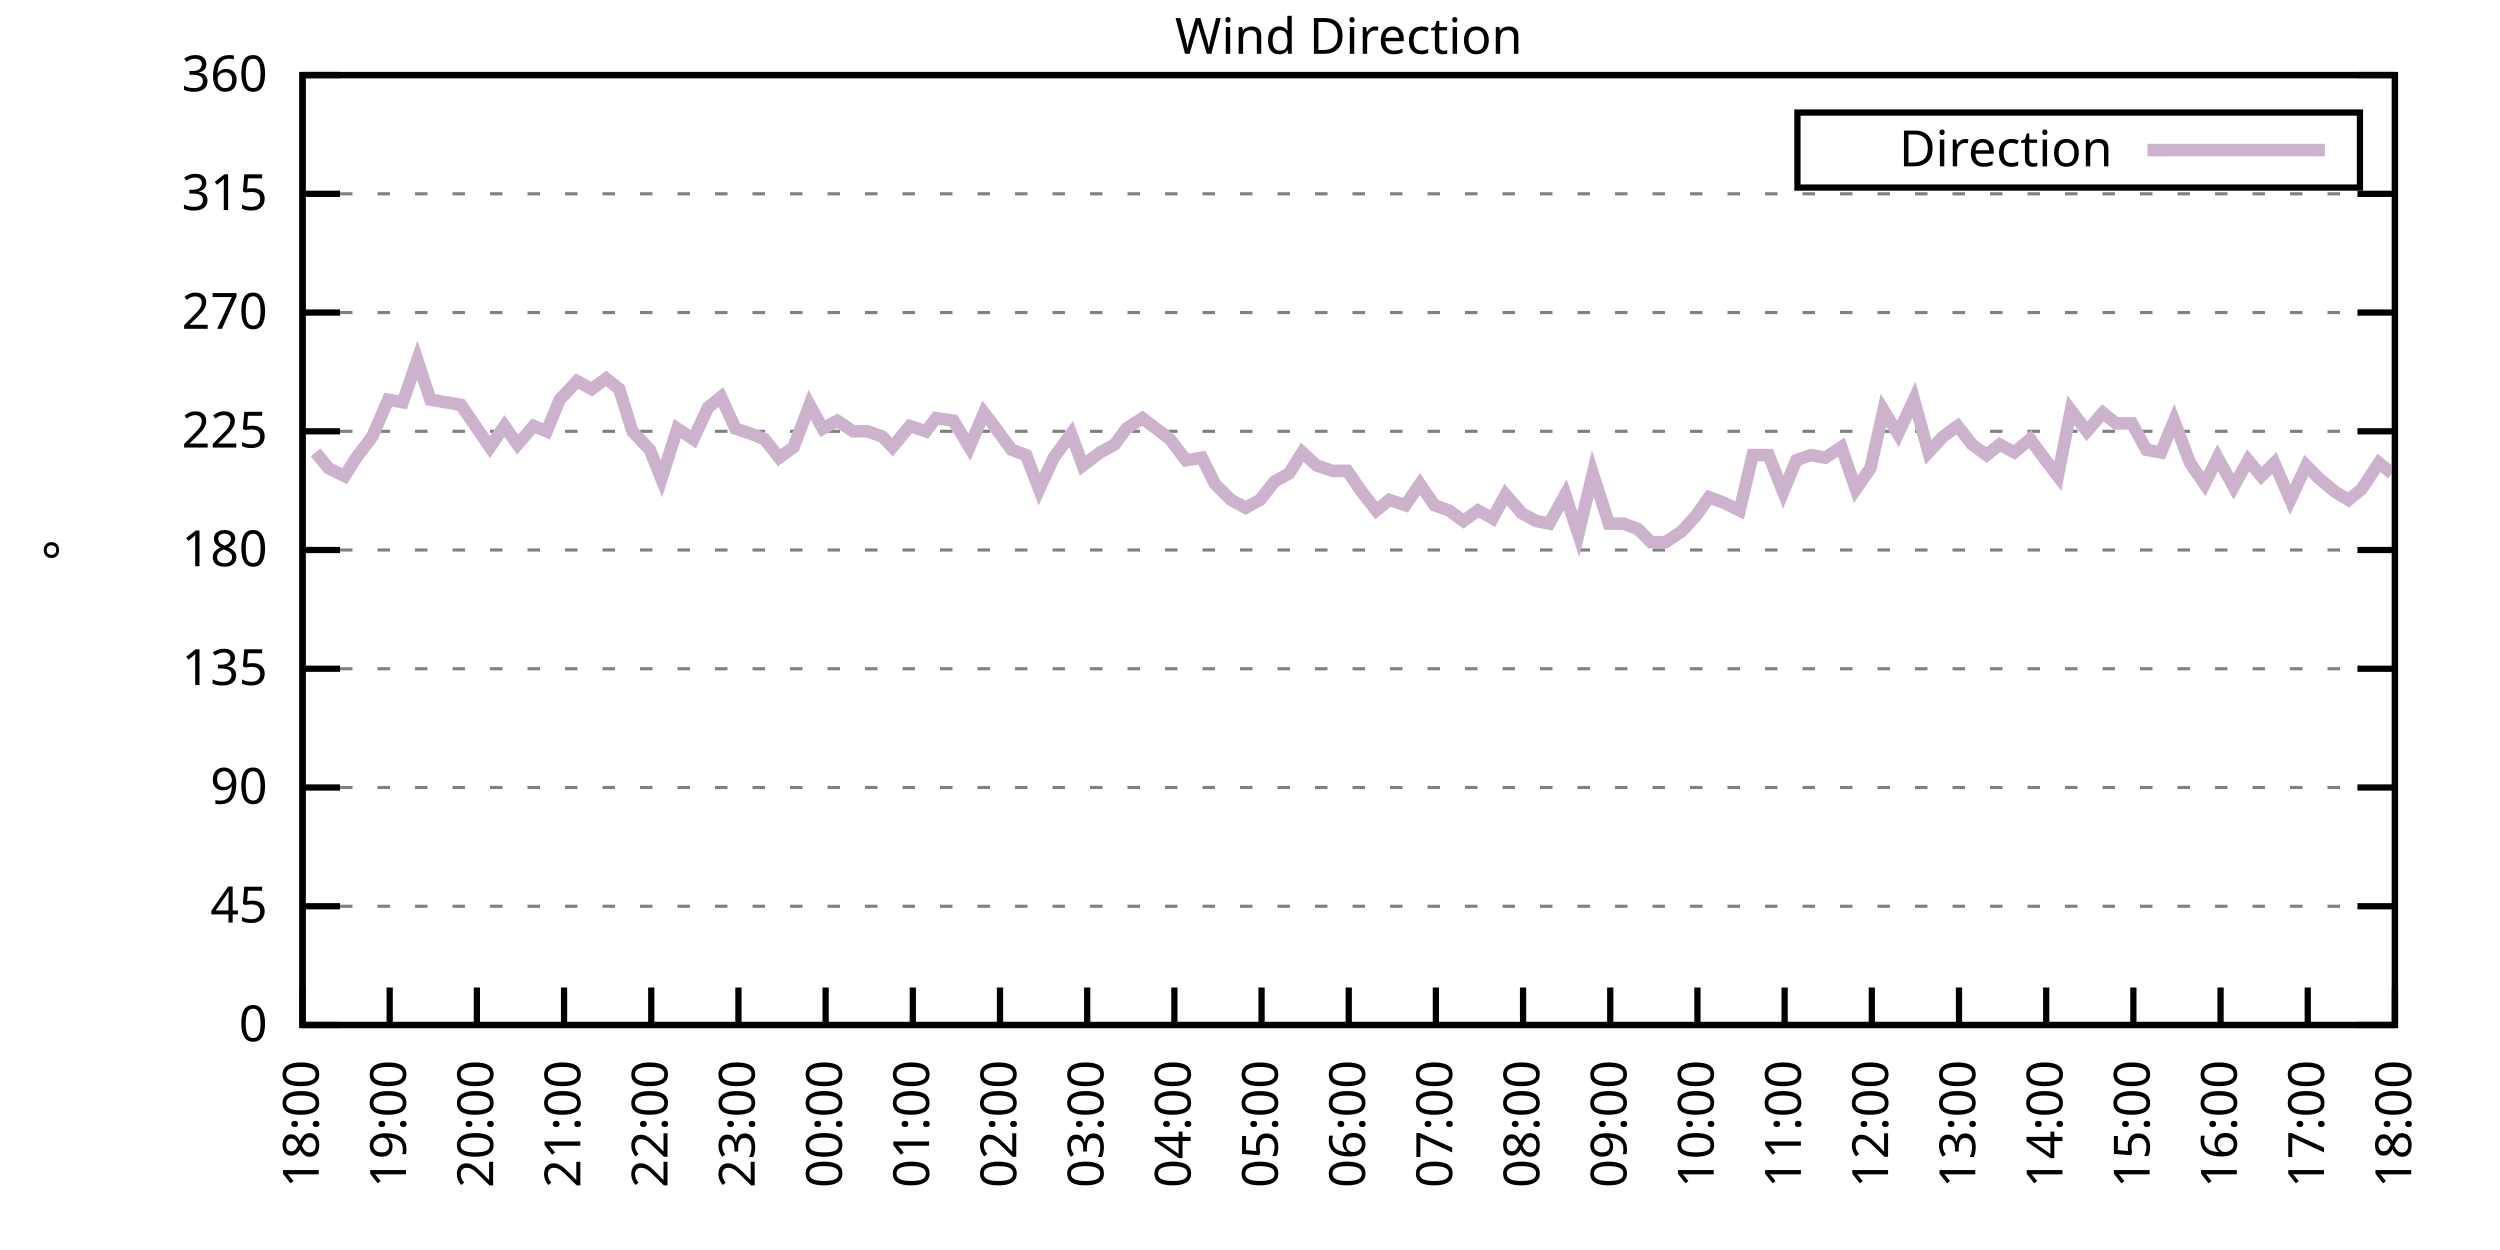
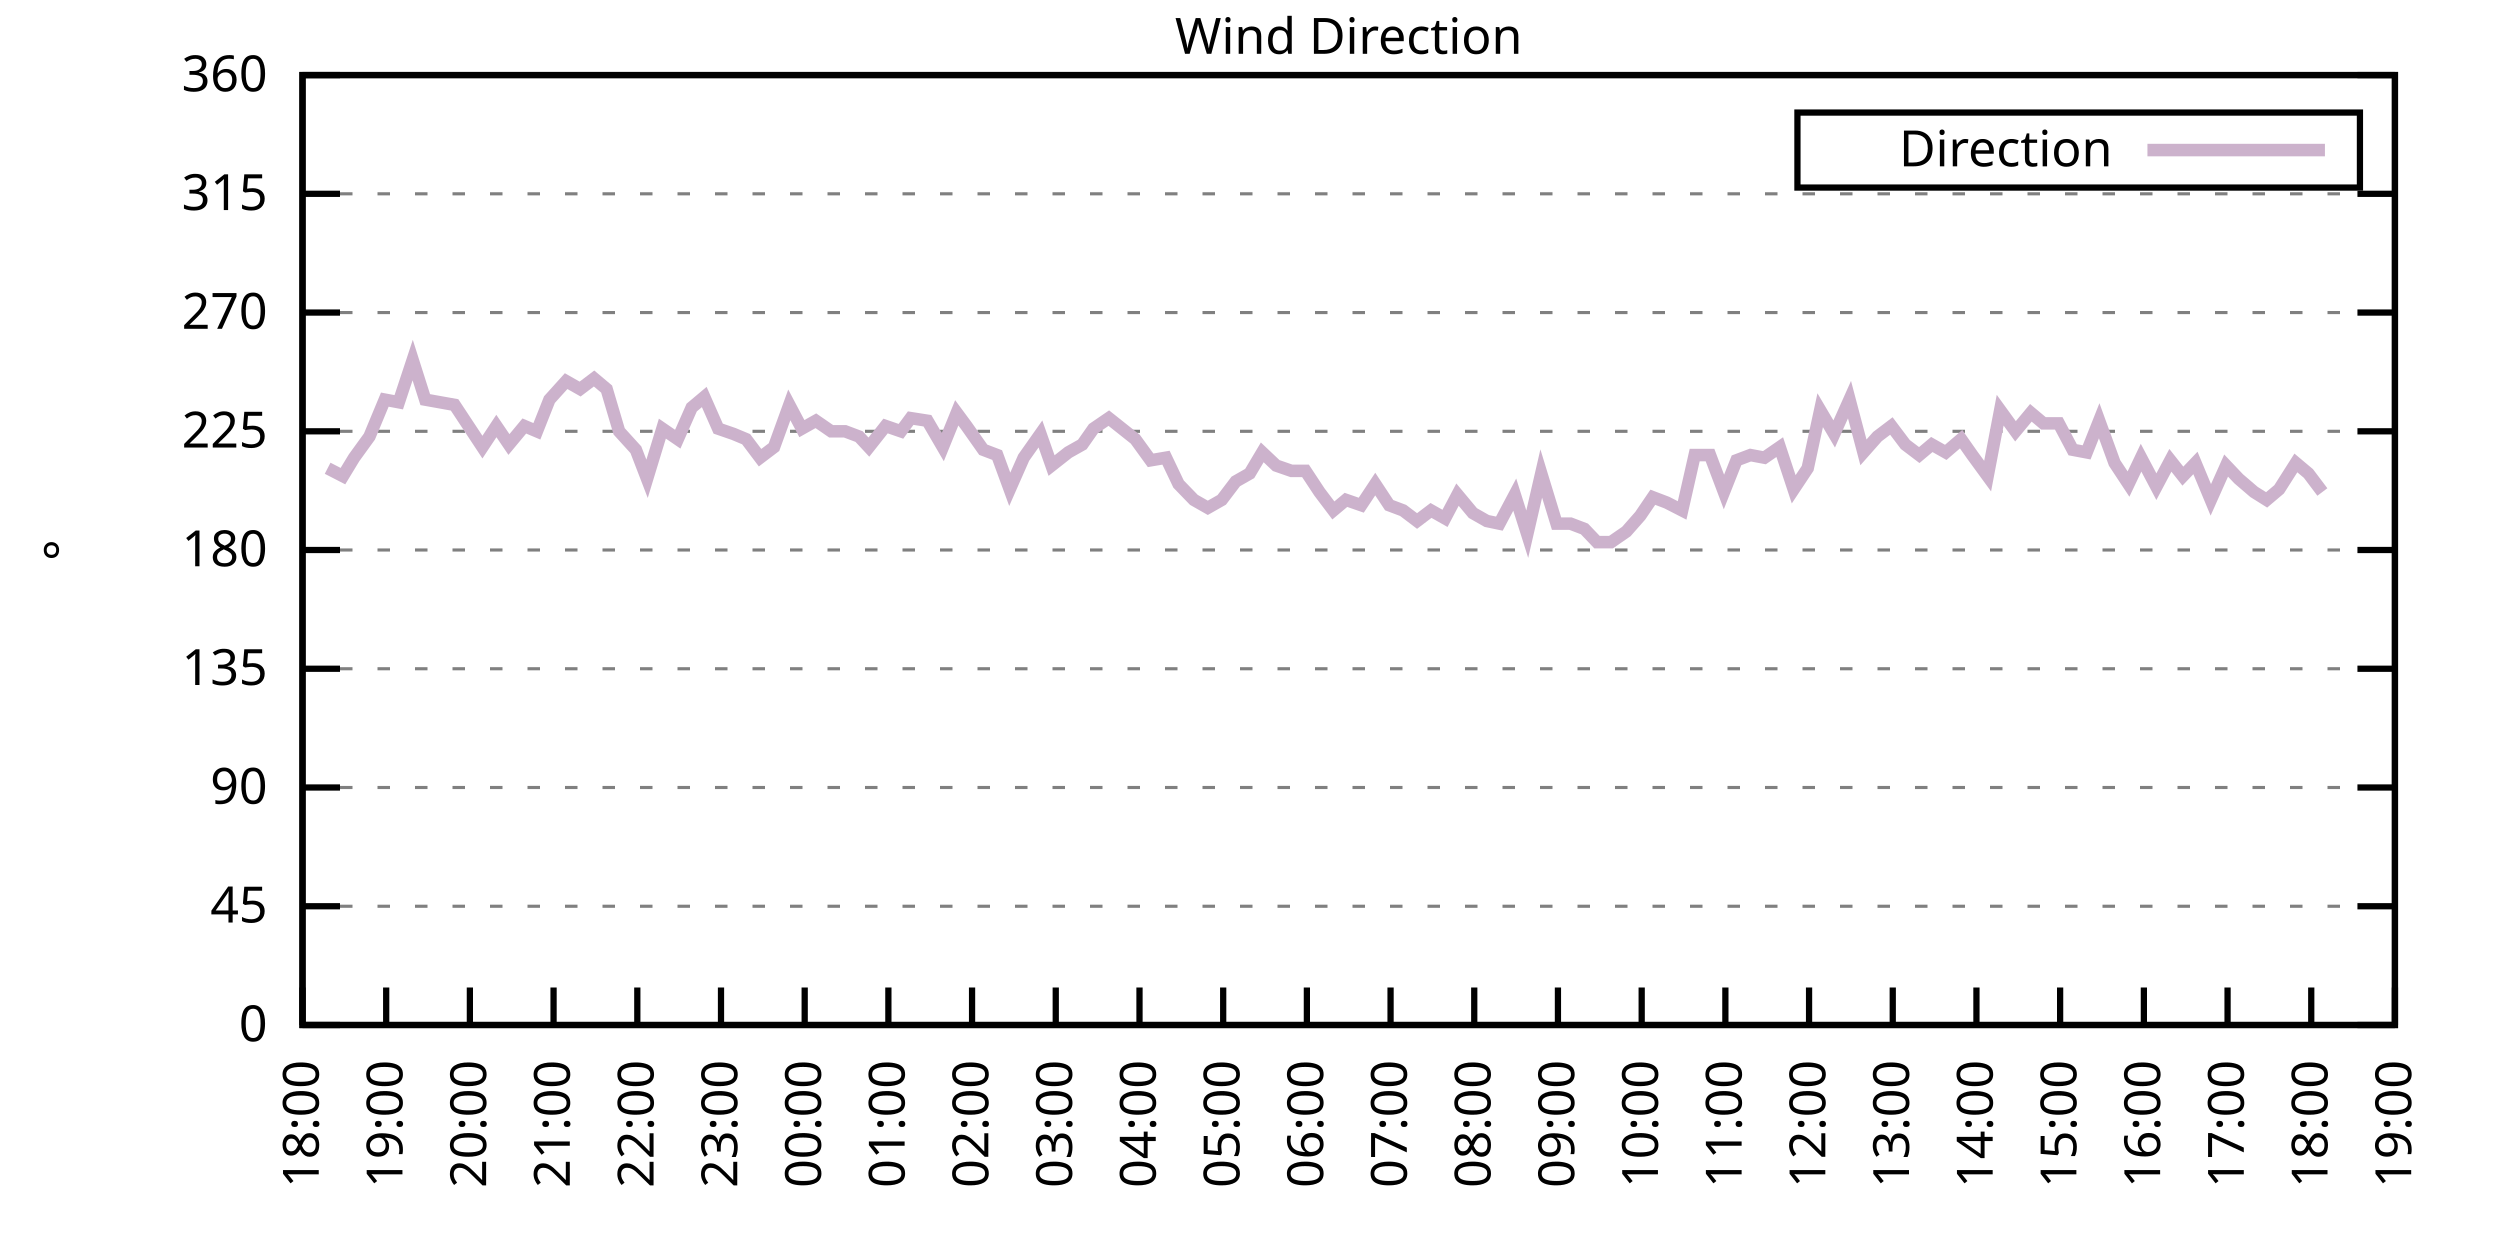
<svg xmlns="http://www.w3.org/2000/svg" xmlns:xlink="http://www.w3.org/1999/xlink" width="400" height="200" viewBox="0 0 400 200">
  <g id="gnuplot_canvas">
    <rect x="0" y="0" width="400" height="200" fill="none" />
    <defs>
      <circle id="gpDot" r="0.5" stroke-width="0.5" stroke="currentColor" />
      <path id="gpPt0" stroke-width="0.333" stroke="currentColor" d="M-1,0 h2 M0,-1 v2" />
      <path id="gpPt1" stroke-width="0.333" stroke="currentColor" d="M-1,-1 L1,1 M1,-1 L-1,1" />
      <path id="gpPt2" stroke-width="0.333" stroke="currentColor" d="M-1,0 L1,0 M0,-1 L0,1 M-1,-1 L1,1 M-1,1 L1,-1" />
      <rect id="gpPt3" stroke-width="0.333" stroke="currentColor" x="-1" y="-1" width="2" height="2" />
      <rect id="gpPt4" stroke-width="0.333" stroke="currentColor" fill="currentColor" x="-1" y="-1" width="2" height="2" />
      <circle id="gpPt5" stroke-width="0.333" stroke="currentColor" cx="0" cy="0" r="1" />
      <use xlink:href="#gpPt5" id="gpPt6" fill="currentColor" stroke="none" />
      <path id="gpPt7" stroke-width="0.333" stroke="currentColor" d="M0,-1.33 L-1.33,0.67 L1.33,0.67 z" />
      <use xlink:href="#gpPt7" id="gpPt8" fill="currentColor" stroke="none" />
      <use xlink:href="#gpPt7" id="gpPt9" stroke="currentColor" transform="rotate(180)" />
      <use xlink:href="#gpPt9" id="gpPt10" fill="currentColor" stroke="none" />
      <use xlink:href="#gpPt3" id="gpPt11" stroke="currentColor" transform="rotate(45)" />
      <use xlink:href="#gpPt11" id="gpPt12" fill="currentColor" stroke="none" />
      <path id="gpPt13" stroke-width="0.333" stroke="currentColor" d="M0,1.330 L1.265,0.411 L0.782,-1.067 L-0.782,-1.076 L-1.265,0.411 z" />
      <use xlink:href="#gpPt13" id="gpPt14" fill="currentColor" stroke="none" />
      <filter id="textbox" filterUnits="objectBoundingBox" x="0" y="0" height="1" width="1">
        <feFlood flood-color="white" flood-opacity="1" result="bgnd" />
        <feComposite in="SourceGraphic" in2="bgnd" operator="atop" />
      </filter>
      <filter id="greybox" filterUnits="objectBoundingBox" x="0" y="0" height="1" width="1">
        <feFlood flood-color="lightgrey" flood-opacity="1" result="grey" />
        <feComposite in="SourceGraphic" in2="grey" operator="atop" />
      </filter>
    </defs>
    <g fill="none" color="white" stroke="currentColor" stroke-width="1.00" stroke-linecap="butt" stroke-linejoin="miter">
</g>
    <g fill="none" color="black" stroke="currentColor" stroke-width="1.00" stroke-linecap="butt" stroke-linejoin="miter">
      <g stroke="none" shape-rendering="crispEdges">
        <polygon fill="rgb(255, 255, 255)" points="48.40,164.00 383.18,164.00 383.18,12.02 48.40,12.02 " />
      </g>
    </g>
    <g fill="none" color="black" stroke="currentColor" stroke-width="1.00" stroke-linecap="butt" stroke-linejoin="miter">
</g>
    <g fill="none" color="black" stroke="black" stroke-width="0.50" stroke-linecap="butt" stroke-linejoin="miter">
</g>
    <g fill="none" color="gray" stroke="currentColor" stroke-width="0.50" stroke-linecap="butt" stroke-linejoin="miter">
      <path stroke="gray" stroke-dasharray="2,4" class="gridline" d="M48.40,164.00 L383.19,164.00  " />
    </g>
    <g fill="none" color="gray" stroke="gray" stroke-width="1.00" stroke-linecap="butt" stroke-linejoin="miter">
</g>
    <g fill="none" color="black" stroke="currentColor" stroke-width="1.00" stroke-linecap="butt" stroke-linejoin="miter">
      <path stroke="black" d="M48.40,164.00 L54.40,164.00 M383.19,164.00 L377.19,164.00  " />
      <g transform="translate(42.80,166.60)" stroke="none" fill="black" font-family="Sans" font-size="8.00" text-anchor="end">
        <text>
          <tspan font-family="Sans"> 0</tspan>
        </text>
      </g>
    </g>
    <g fill="none" color="black" stroke="currentColor" stroke-width="1.00" stroke-linecap="butt" stroke-linejoin="miter">
</g>
    <g fill="none" color="black" stroke="black" stroke-width="0.50" stroke-linecap="butt" stroke-linejoin="miter">
</g>
    <g fill="none" color="gray" stroke="currentColor" stroke-width="0.50" stroke-linecap="butt" stroke-linejoin="miter">
      <path stroke="gray" stroke-dasharray="2,4" class="gridline" d="M48.40,145.00 L383.19,145.00  " />
    </g>
    <g fill="none" color="gray" stroke="gray" stroke-width="1.00" stroke-linecap="butt" stroke-linejoin="miter">
</g>
    <g fill="none" color="black" stroke="currentColor" stroke-width="1.00" stroke-linecap="butt" stroke-linejoin="miter">
      <path stroke="black" d="M48.40,145.00 L54.40,145.00 M383.19,145.00 L377.19,145.00  " />
      <g transform="translate(42.80,147.60)" stroke="none" fill="black" font-family="Sans" font-size="8.00" text-anchor="end">
        <text>
          <tspan font-family="Sans"> 45</tspan>
        </text>
      </g>
    </g>
    <g fill="none" color="black" stroke="currentColor" stroke-width="1.00" stroke-linecap="butt" stroke-linejoin="miter">
</g>
    <g fill="none" color="black" stroke="black" stroke-width="0.50" stroke-linecap="butt" stroke-linejoin="miter">
</g>
    <g fill="none" color="gray" stroke="currentColor" stroke-width="0.50" stroke-linecap="butt" stroke-linejoin="miter">
      <path stroke="gray" stroke-dasharray="2,4" class="gridline" d="M48.40,126.00 L383.19,126.00  " />
    </g>
    <g fill="none" color="gray" stroke="gray" stroke-width="1.00" stroke-linecap="butt" stroke-linejoin="miter">
</g>
    <g fill="none" color="black" stroke="currentColor" stroke-width="1.00" stroke-linecap="butt" stroke-linejoin="miter">
      <path stroke="black" d="M48.40,126.00 L54.40,126.00 M383.19,126.00 L377.19,126.00  " />
      <g transform="translate(42.80,128.60)" stroke="none" fill="black" font-family="Sans" font-size="8.00" text-anchor="end">
        <text>
          <tspan font-family="Sans"> 90</tspan>
        </text>
      </g>
    </g>
    <g fill="none" color="black" stroke="currentColor" stroke-width="1.00" stroke-linecap="butt" stroke-linejoin="miter">
</g>
    <g fill="none" color="black" stroke="black" stroke-width="0.50" stroke-linecap="butt" stroke-linejoin="miter">
</g>
    <g fill="none" color="gray" stroke="currentColor" stroke-width="0.50" stroke-linecap="butt" stroke-linejoin="miter">
      <path stroke="gray" stroke-dasharray="2,4" class="gridline" d="M48.40,107.00 L383.19,107.00  " />
    </g>
    <g fill="none" color="gray" stroke="gray" stroke-width="1.00" stroke-linecap="butt" stroke-linejoin="miter">
</g>
    <g fill="none" color="black" stroke="currentColor" stroke-width="1.00" stroke-linecap="butt" stroke-linejoin="miter">
      <path stroke="black" d="M48.40,107.00 L54.40,107.00 M383.19,107.00 L377.19,107.00  " />
      <g transform="translate(42.80,109.60)" stroke="none" fill="black" font-family="Sans" font-size="8.00" text-anchor="end">
        <text>
          <tspan font-family="Sans"> 135</tspan>
        </text>
      </g>
    </g>
    <g fill="none" color="black" stroke="currentColor" stroke-width="1.00" stroke-linecap="butt" stroke-linejoin="miter">
</g>
    <g fill="none" color="black" stroke="black" stroke-width="0.50" stroke-linecap="butt" stroke-linejoin="miter">
</g>
    <g fill="none" color="gray" stroke="currentColor" stroke-width="0.50" stroke-linecap="butt" stroke-linejoin="miter">
      <path stroke="gray" stroke-dasharray="2,4" class="gridline" d="M48.40,88.00 L383.19,88.00  " />
    </g>
    <g fill="none" color="gray" stroke="gray" stroke-width="1.00" stroke-linecap="butt" stroke-linejoin="miter">
</g>
    <g fill="none" color="black" stroke="currentColor" stroke-width="1.00" stroke-linecap="butt" stroke-linejoin="miter">
      <path stroke="black" d="M48.40,88.00 L54.40,88.00 M383.19,88.00 L377.19,88.00  " />
      <g transform="translate(42.80,90.60)" stroke="none" fill="black" font-family="Sans" font-size="8.00" text-anchor="end">
        <text>
          <tspan font-family="Sans"> 180</tspan>
        </text>
      </g>
    </g>
    <g fill="none" color="black" stroke="currentColor" stroke-width="1.00" stroke-linecap="butt" stroke-linejoin="miter">
</g>
    <g fill="none" color="black" stroke="black" stroke-width="0.50" stroke-linecap="butt" stroke-linejoin="miter">
</g>
    <g fill="none" color="gray" stroke="currentColor" stroke-width="0.50" stroke-linecap="butt" stroke-linejoin="miter">
      <path stroke="gray" stroke-dasharray="2,4" class="gridline" d="M48.40,69.01 L383.19,69.01  " />
    </g>
    <g fill="none" color="gray" stroke="gray" stroke-width="1.00" stroke-linecap="butt" stroke-linejoin="miter">
</g>
    <g fill="none" color="black" stroke="currentColor" stroke-width="1.00" stroke-linecap="butt" stroke-linejoin="miter">
      <path stroke="black" d="M48.40,69.01 L54.40,69.01 M383.19,69.01 L377.19,69.01  " />
      <g transform="translate(42.80,71.61)" stroke="none" fill="black" font-family="Sans" font-size="8.00" text-anchor="end">
        <text>
          <tspan font-family="Sans"> 225</tspan>
        </text>
      </g>
    </g>
    <g fill="none" color="black" stroke="currentColor" stroke-width="1.00" stroke-linecap="butt" stroke-linejoin="miter">
</g>
    <g fill="none" color="black" stroke="black" stroke-width="0.50" stroke-linecap="butt" stroke-linejoin="miter">
</g>
    <g fill="none" color="gray" stroke="currentColor" stroke-width="0.50" stroke-linecap="butt" stroke-linejoin="miter">
      <path stroke="gray" stroke-dasharray="2,4" class="gridline" d="M48.40,50.01 L383.19,50.01  " />
    </g>
    <g fill="none" color="gray" stroke="gray" stroke-width="1.00" stroke-linecap="butt" stroke-linejoin="miter">
</g>
    <g fill="none" color="black" stroke="currentColor" stroke-width="1.00" stroke-linecap="butt" stroke-linejoin="miter">
      <path stroke="black" d="M48.40,50.01 L54.40,50.01 M383.19,50.01 L377.19,50.01  " />
      <g transform="translate(42.80,52.61)" stroke="none" fill="black" font-family="Sans" font-size="8.00" text-anchor="end">
        <text>
          <tspan font-family="Sans"> 270</tspan>
        </text>
      </g>
    </g>
    <g fill="none" color="black" stroke="currentColor" stroke-width="1.00" stroke-linecap="butt" stroke-linejoin="miter">
</g>
    <g fill="none" color="black" stroke="black" stroke-width="0.50" stroke-linecap="butt" stroke-linejoin="miter">
</g>
    <g fill="none" color="gray" stroke="currentColor" stroke-width="0.50" stroke-linecap="butt" stroke-linejoin="miter">
      <path stroke="gray" stroke-dasharray="2,4" class="gridline" d="M48.40,31.01 L383.19,31.01  " />
    </g>
    <g fill="none" color="gray" stroke="gray" stroke-width="1.00" stroke-linecap="butt" stroke-linejoin="miter">
</g>
    <g fill="none" color="black" stroke="currentColor" stroke-width="1.00" stroke-linecap="butt" stroke-linejoin="miter">
      <path stroke="black" d="M48.40,31.01 L54.40,31.01 M383.19,31.01 L377.19,31.01  " />
      <g transform="translate(42.80,33.61)" stroke="none" fill="black" font-family="Sans" font-size="8.00" text-anchor="end">
        <text>
          <tspan font-family="Sans"> 315</tspan>
        </text>
      </g>
    </g>
    <g fill="none" color="black" stroke="currentColor" stroke-width="1.00" stroke-linecap="butt" stroke-linejoin="miter">
</g>
    <g fill="none" color="black" stroke="black" stroke-width="0.50" stroke-linecap="butt" stroke-linejoin="miter">
</g>
    <g fill="none" color="gray" stroke="currentColor" stroke-width="0.50" stroke-linecap="butt" stroke-linejoin="miter">
      <path stroke="gray" stroke-dasharray="2,4" class="gridline" d="M48.40,12.01 L383.19,12.01  " />
    </g>
    <g fill="none" color="gray" stroke="gray" stroke-width="1.00" stroke-linecap="butt" stroke-linejoin="miter">
</g>
    <g fill="none" color="black" stroke="currentColor" stroke-width="1.00" stroke-linecap="butt" stroke-linejoin="miter">
      <path stroke="black" d="M48.40,12.01 L54.40,12.01 M383.19,12.01 L377.19,12.01  " />
      <g transform="translate(42.80,14.61)" stroke="none" fill="black" font-family="Sans" font-size="8.00" text-anchor="end">
        <text>
          <tspan font-family="Sans"> 360</tspan>
        </text>
      </g>
    </g>
    <g fill="none" color="black" stroke="currentColor" stroke-width="1.00" stroke-linecap="butt" stroke-linejoin="miter">
      <path stroke="black" d="M48.40,164.00 L48.40,158.00  " />
      <g transform="translate(51.00,169.60) rotate(270.00)" stroke="none" fill="black" font-family="Sans" font-size="8.00" text-anchor="end">
        <text>
          <tspan font-family="Sans">18:00</tspan>
        </text>
      </g>
    </g>
    <g fill="none" color="black" stroke="currentColor" stroke-width="1.00" stroke-linecap="butt" stroke-linejoin="miter">
-       <path stroke="black" d="M62.35,164.00 L62.35,158.00  " />
-       <g transform="translate(64.95,169.60) rotate(270.00)" stroke="none" fill="black" font-family="Sans" font-size="8.00" text-anchor="end">
+       <path stroke="black" d="M61.79,164.00 L61.79,158.00  " />
+       <g transform="translate(64.39,169.60) rotate(270.00)" stroke="none" fill="black" font-family="Sans" font-size="8.00" text-anchor="end">
        <text>
          <tspan font-family="Sans">19:00</tspan>
        </text>
      </g>
    </g>
    <g fill="none" color="black" stroke="currentColor" stroke-width="1.00" stroke-linecap="butt" stroke-linejoin="miter">
-       <path stroke="black" d="M76.30,164.00 L76.30,158.00  " />
-       <g transform="translate(78.90,169.60) rotate(270.00)" stroke="none" fill="black" font-family="Sans" font-size="8.00" text-anchor="end">
+       <path stroke="black" d="M75.18,164.00 L75.18,158.00  " />
+       <g transform="translate(77.78,169.60) rotate(270.00)" stroke="none" fill="black" font-family="Sans" font-size="8.00" text-anchor="end">
        <text>
          <tspan font-family="Sans">20:00</tspan>
        </text>
      </g>
    </g>
    <g fill="none" color="black" stroke="currentColor" stroke-width="1.00" stroke-linecap="butt" stroke-linejoin="miter">
-       <path stroke="black" d="M90.25,164.00 L90.25,158.00  " />
-       <g transform="translate(92.85,169.60) rotate(270.00)" stroke="none" fill="black" font-family="Sans" font-size="8.00" text-anchor="end">
+       <path stroke="black" d="M88.57,164.00 L88.57,158.00  " />
+       <g transform="translate(91.17,169.60) rotate(270.00)" stroke="none" fill="black" font-family="Sans" font-size="8.00" text-anchor="end">
        <text>
          <tspan font-family="Sans">21:00</tspan>
        </text>
      </g>
    </g>
    <g fill="none" color="black" stroke="currentColor" stroke-width="1.00" stroke-linecap="butt" stroke-linejoin="miter">
-       <path stroke="black" d="M104.20,164.00 L104.20,158.00  " />
-       <g transform="translate(106.80,169.60) rotate(270.00)" stroke="none" fill="black" font-family="Sans" font-size="8.00" text-anchor="end">
+       <path stroke="black" d="M101.97,164.00 L101.97,158.00  " />
+       <g transform="translate(104.57,169.60) rotate(270.00)" stroke="none" fill="black" font-family="Sans" font-size="8.00" text-anchor="end">
        <text>
          <tspan font-family="Sans">22:00</tspan>
        </text>
      </g>
    </g>
    <g fill="none" color="black" stroke="currentColor" stroke-width="1.00" stroke-linecap="butt" stroke-linejoin="miter">
-       <path stroke="black" d="M118.15,164.00 L118.15,158.00  " />
-       <g transform="translate(120.75,169.60) rotate(270.00)" stroke="none" fill="black" font-family="Sans" font-size="8.00" text-anchor="end">
+       <path stroke="black" d="M115.36,164.00 L115.36,158.00  " />
+       <g transform="translate(117.96,169.60) rotate(270.00)" stroke="none" fill="black" font-family="Sans" font-size="8.00" text-anchor="end">
        <text>
          <tspan font-family="Sans">23:00</tspan>
        </text>
      </g>
    </g>
    <g fill="none" color="black" stroke="currentColor" stroke-width="1.00" stroke-linecap="butt" stroke-linejoin="miter">
-       <path stroke="black" d="M132.10,164.00 L132.10,158.00  " />
-       <g transform="translate(134.70,169.60) rotate(270.00)" stroke="none" fill="black" font-family="Sans" font-size="8.00" text-anchor="end">
+       <path stroke="black" d="M128.75,164.00 L128.75,158.00  " />
+       <g transform="translate(131.35,169.60) rotate(270.00)" stroke="none" fill="black" font-family="Sans" font-size="8.00" text-anchor="end">
        <text>
          <tspan font-family="Sans">00:00</tspan>
        </text>
      </g>
    </g>
    <g fill="none" color="black" stroke="currentColor" stroke-width="1.00" stroke-linecap="butt" stroke-linejoin="miter">
-       <path stroke="black" d="M146.05,164.00 L146.05,158.00  " />
-       <g transform="translate(148.65,169.60) rotate(270.00)" stroke="none" fill="black" font-family="Sans" font-size="8.00" text-anchor="end">
+       <path stroke="black" d="M142.14,164.00 L142.14,158.00  " />
+       <g transform="translate(144.74,169.60) rotate(270.00)" stroke="none" fill="black" font-family="Sans" font-size="8.00" text-anchor="end">
        <text>
          <tspan font-family="Sans">01:00</tspan>
        </text>
      </g>
    </g>
    <g fill="none" color="black" stroke="currentColor" stroke-width="1.00" stroke-linecap="butt" stroke-linejoin="miter">
-       <path stroke="black" d="M160.00,164.00 L160.00,158.00  " />
-       <g transform="translate(162.60,169.60) rotate(270.00)" stroke="none" fill="black" font-family="Sans" font-size="8.00" text-anchor="end">
+       <path stroke="black" d="M155.53,164.00 L155.53,158.00  " />
+       <g transform="translate(158.13,169.60) rotate(270.00)" stroke="none" fill="black" font-family="Sans" font-size="8.00" text-anchor="end">
        <text>
          <tspan font-family="Sans">02:00</tspan>
        </text>
      </g>
    </g>
    <g fill="none" color="black" stroke="currentColor" stroke-width="1.00" stroke-linecap="butt" stroke-linejoin="miter">
-       <path stroke="black" d="M173.95,164.00 L173.95,158.00  " />
-       <g transform="translate(176.55,169.60) rotate(270.00)" stroke="none" fill="black" font-family="Sans" font-size="8.00" text-anchor="end">
+       <path stroke="black" d="M168.92,164.00 L168.92,158.00  " />
+       <g transform="translate(171.52,169.60) rotate(270.00)" stroke="none" fill="black" font-family="Sans" font-size="8.00" text-anchor="end">
        <text>
          <tspan font-family="Sans">03:00</tspan>
        </text>
      </g>
    </g>
    <g fill="none" color="black" stroke="currentColor" stroke-width="1.00" stroke-linecap="butt" stroke-linejoin="miter">
-       <path stroke="black" d="M187.90,164.00 L187.90,158.00  " />
-       <g transform="translate(190.50,169.60) rotate(270.00)" stroke="none" fill="black" font-family="Sans" font-size="8.00" text-anchor="end">
+       <path stroke="black" d="M182.32,164.00 L182.32,158.00  " />
+       <g transform="translate(184.92,169.60) rotate(270.00)" stroke="none" fill="black" font-family="Sans" font-size="8.00" text-anchor="end">
        <text>
          <tspan font-family="Sans">04:00</tspan>
        </text>
      </g>
    </g>
    <g fill="none" color="black" stroke="currentColor" stroke-width="1.00" stroke-linecap="butt" stroke-linejoin="miter">
-       <path stroke="black" d="M201.85,164.00 L201.85,158.00  " />
-       <g transform="translate(204.45,169.60) rotate(270.00)" stroke="none" fill="black" font-family="Sans" font-size="8.00" text-anchor="end">
+       <path stroke="black" d="M195.71,164.00 L195.71,158.00  " />
+       <g transform="translate(198.31,169.60) rotate(270.00)" stroke="none" fill="black" font-family="Sans" font-size="8.00" text-anchor="end">
        <text>
          <tspan font-family="Sans">05:00</tspan>
        </text>
      </g>
    </g>
    <g fill="none" color="black" stroke="currentColor" stroke-width="1.00" stroke-linecap="butt" stroke-linejoin="miter">
-       <path stroke="black" d="M215.80,164.00 L215.80,158.00  " />
-       <g transform="translate(218.40,169.60) rotate(270.00)" stroke="none" fill="black" font-family="Sans" font-size="8.00" text-anchor="end">
+       <path stroke="black" d="M209.10,164.00 L209.10,158.00  " />
+       <g transform="translate(211.70,169.60) rotate(270.00)" stroke="none" fill="black" font-family="Sans" font-size="8.00" text-anchor="end">
        <text>
          <tspan font-family="Sans">06:00</tspan>
        </text>
      </g>
    </g>
    <g fill="none" color="black" stroke="currentColor" stroke-width="1.00" stroke-linecap="butt" stroke-linejoin="miter">
-       <path stroke="black" d="M229.74,164.00 L229.74,158.00  " />
-       <g transform="translate(232.34,169.60) rotate(270.00)" stroke="none" fill="black" font-family="Sans" font-size="8.00" text-anchor="end">
+       <path stroke="black" d="M222.49,164.00 L222.49,158.00  " />
+       <g transform="translate(225.09,169.60) rotate(270.00)" stroke="none" fill="black" font-family="Sans" font-size="8.00" text-anchor="end">
        <text>
          <tspan font-family="Sans">07:00</tspan>
        </text>
      </g>
    </g>
    <g fill="none" color="black" stroke="currentColor" stroke-width="1.00" stroke-linecap="butt" stroke-linejoin="miter">
-       <path stroke="black" d="M243.69,164.00 L243.69,158.00  " />
-       <g transform="translate(246.29,169.60) rotate(270.00)" stroke="none" fill="black" font-family="Sans" font-size="8.00" text-anchor="end">
+       <path stroke="black" d="M235.88,164.00 L235.88,158.00  " />
+       <g transform="translate(238.48,169.60) rotate(270.00)" stroke="none" fill="black" font-family="Sans" font-size="8.00" text-anchor="end">
        <text>
          <tspan font-family="Sans">08:00</tspan>
        </text>
      </g>
    </g>
    <g fill="none" color="black" stroke="currentColor" stroke-width="1.00" stroke-linecap="butt" stroke-linejoin="miter">
-       <path stroke="black" d="M257.64,164.00 L257.64,158.00  " />
-       <g transform="translate(260.24,169.60) rotate(270.00)" stroke="none" fill="black" font-family="Sans" font-size="8.00" text-anchor="end">
+       <path stroke="black" d="M249.27,164.00 L249.27,158.00  " />
+       <g transform="translate(251.87,169.60) rotate(270.00)" stroke="none" fill="black" font-family="Sans" font-size="8.00" text-anchor="end">
        <text>
          <tspan font-family="Sans">09:00</tspan>
        </text>
      </g>
    </g>
    <g fill="none" color="black" stroke="currentColor" stroke-width="1.00" stroke-linecap="butt" stroke-linejoin="miter">
-       <path stroke="black" d="M271.59,164.00 L271.59,158.00  " />
-       <g transform="translate(274.19,169.60) rotate(270.00)" stroke="none" fill="black" font-family="Sans" font-size="8.00" text-anchor="end">
+       <path stroke="black" d="M262.67,164.00 L262.67,158.00  " />
+       <g transform="translate(265.27,169.60) rotate(270.00)" stroke="none" fill="black" font-family="Sans" font-size="8.00" text-anchor="end">
        <text>
          <tspan font-family="Sans">10:00</tspan>
        </text>
      </g>
    </g>
    <g fill="none" color="black" stroke="currentColor" stroke-width="1.00" stroke-linecap="butt" stroke-linejoin="miter">
-       <path stroke="black" d="M285.54,164.00 L285.54,158.00  " />
-       <g transform="translate(288.14,169.60) rotate(270.00)" stroke="none" fill="black" font-family="Sans" font-size="8.00" text-anchor="end">
+       <path stroke="black" d="M276.06,164.00 L276.06,158.00  " />
+       <g transform="translate(278.66,169.60) rotate(270.00)" stroke="none" fill="black" font-family="Sans" font-size="8.00" text-anchor="end">
        <text>
          <tspan font-family="Sans">11:00</tspan>
        </text>
      </g>
    </g>
    <g fill="none" color="black" stroke="currentColor" stroke-width="1.00" stroke-linecap="butt" stroke-linejoin="miter">
-       <path stroke="black" d="M299.49,164.00 L299.49,158.00  " />
-       <g transform="translate(302.09,169.60) rotate(270.00)" stroke="none" fill="black" font-family="Sans" font-size="8.00" text-anchor="end">
+       <path stroke="black" d="M289.45,164.00 L289.45,158.00  " />
+       <g transform="translate(292.05,169.60) rotate(270.00)" stroke="none" fill="black" font-family="Sans" font-size="8.00" text-anchor="end">
        <text>
          <tspan font-family="Sans">12:00</tspan>
        </text>
      </g>
    </g>
    <g fill="none" color="black" stroke="currentColor" stroke-width="1.00" stroke-linecap="butt" stroke-linejoin="miter">
-       <path stroke="black" d="M313.44,164.00 L313.44,158.00  " />
-       <g transform="translate(316.04,169.60) rotate(270.00)" stroke="none" fill="black" font-family="Sans" font-size="8.00" text-anchor="end">
+       <path stroke="black" d="M302.84,164.00 L302.84,158.00  " />
+       <g transform="translate(305.44,169.60) rotate(270.00)" stroke="none" fill="black" font-family="Sans" font-size="8.00" text-anchor="end">
        <text>
          <tspan font-family="Sans">13:00</tspan>
        </text>
      </g>
    </g>
    <g fill="none" color="black" stroke="currentColor" stroke-width="1.00" stroke-linecap="butt" stroke-linejoin="miter">
-       <path stroke="black" d="M327.39,164.00 L327.39,158.00  " />
-       <g transform="translate(329.99,169.60) rotate(270.00)" stroke="none" fill="black" font-family="Sans" font-size="8.00" text-anchor="end">
+       <path stroke="black" d="M316.23,164.00 L316.23,158.00  " />
+       <g transform="translate(318.83,169.60) rotate(270.00)" stroke="none" fill="black" font-family="Sans" font-size="8.00" text-anchor="end">
        <text>
          <tspan font-family="Sans">14:00</tspan>
        </text>
      </g>
    </g>
    <g fill="none" color="black" stroke="currentColor" stroke-width="1.00" stroke-linecap="butt" stroke-linejoin="miter">
-       <path stroke="black" d="M341.34,164.00 L341.34,158.00  " />
-       <g transform="translate(343.94,169.60) rotate(270.00)" stroke="none" fill="black" font-family="Sans" font-size="8.00" text-anchor="end">
+       <path stroke="black" d="M329.62,164.00 L329.62,158.00  " />
+       <g transform="translate(332.22,169.60) rotate(270.00)" stroke="none" fill="black" font-family="Sans" font-size="8.00" text-anchor="end">
        <text>
          <tspan font-family="Sans">15:00</tspan>
        </text>
      </g>
    </g>
    <g fill="none" color="black" stroke="currentColor" stroke-width="1.00" stroke-linecap="butt" stroke-linejoin="miter">
-       <path stroke="black" d="M355.29,164.00 L355.29,158.00  " />
-       <g transform="translate(357.89,169.60) rotate(270.00)" stroke="none" fill="black" font-family="Sans" font-size="8.00" text-anchor="end">
+       <path stroke="black" d="M343.02,164.00 L343.02,158.00  " />
+       <g transform="translate(345.62,169.60) rotate(270.00)" stroke="none" fill="black" font-family="Sans" font-size="8.00" text-anchor="end">
        <text>
          <tspan font-family="Sans">16:00</tspan>
        </text>
      </g>
    </g>
    <g fill="none" color="black" stroke="currentColor" stroke-width="1.00" stroke-linecap="butt" stroke-linejoin="miter">
-       <path stroke="black" d="M369.24,164.00 L369.24,158.00  " />
-       <g transform="translate(371.84,169.60) rotate(270.00)" stroke="none" fill="black" font-family="Sans" font-size="8.00" text-anchor="end">
+       <path stroke="black" d="M356.41,164.00 L356.41,158.00  " />
+       <g transform="translate(359.01,169.60) rotate(270.00)" stroke="none" fill="black" font-family="Sans" font-size="8.00" text-anchor="end">
        <text>
          <tspan font-family="Sans">17:00</tspan>
+         </text>
+       </g>
+     </g>
+     <g fill="none" color="black" stroke="currentColor" stroke-width="1.00" stroke-linecap="butt" stroke-linejoin="miter">
+       <path stroke="black" d="M369.80,164.00 L369.80,158.00  " />
+       <g transform="translate(372.40,169.60) rotate(270.00)" stroke="none" fill="black" font-family="Sans" font-size="8.00" text-anchor="end">
+         <text>
+           <tspan font-family="Sans">18:00</tspan>
        </text>
      </g>
    </g>
    <g fill="none" color="black" stroke="currentColor" stroke-width="1.00" stroke-linecap="butt" stroke-linejoin="miter">
      <path stroke="black" d="M383.19,164.00 L383.19,158.00  " />
      <g transform="translate(385.79,169.60) rotate(270.00)" stroke="none" fill="black" font-family="Sans" font-size="8.00" text-anchor="end">
        <text>
-           <tspan font-family="Sans">18:00</tspan>
+           <tspan font-family="Sans">19:00</tspan>
        </text>
      </g>
    </g>
    <g fill="none" color="black" stroke="currentColor" stroke-width="1.00" stroke-linecap="butt" stroke-linejoin="miter">
</g>
    <g fill="none" color="black" stroke="currentColor" stroke-width="1.00" stroke-linecap="butt" stroke-linejoin="miter">
      <path stroke="black" d="M48.40,12.01 L48.40,164.00 L383.19,164.00 L383.19,12.01 L48.40,12.01 Z  " />
    </g>
    <g fill="none" color="black" stroke="currentColor" stroke-width="1.00" stroke-linecap="butt" stroke-linejoin="miter">
</g>
    <g fill="none" color="black" stroke="currentColor" stroke-width="1.00" stroke-linecap="butt" stroke-linejoin="miter">
      <path stroke="black" d="M287.59,30.01 L287.59,18.01 L377.59,18.01 L377.59,30.01 L287.59,30.01 Z  " />
    </g>
    <g id="Wind_direction_plot_1">
      <g fill="none" color="white" stroke="black" stroke-width="2.00" stroke-linecap="butt" stroke-linejoin="miter">
</g>
      <g fill="none" color="black" stroke="currentColor" stroke-width="2.00" stroke-linecap="butt" stroke-linejoin="miter">
        <g transform="translate(337.99,26.61)" stroke="none" fill="black" font-family="Sans" font-size="8.00" text-anchor="end">
          <text>
            <tspan font-family="Sans">Direction</tspan>
          </text>
        </g>
      </g>
      <g fill="none" color="black" stroke="currentColor" stroke-width="2.00" stroke-linecap="butt" stroke-linejoin="miter">
-         <path stroke="rgb(204, 178, 204)" d="M343.59,24.01 L371.99,24.01 M50.49,72.38 L52.58,74.92 L55.14,76.18 L57.00,73.23 L59.56,69.85 L62.12,63.94   L64.44,64.36 L66.77,57.61 L68.86,63.94 L73.74,64.78 L76.07,68.16 L78.39,71.54 L80.72,68.16 L82.81,71.12   L85.37,68.16 L87.46,69.01 L89.55,63.94 L92.34,60.98 L94.67,62.25 L96.99,60.56 L99.08,62.25 L101.18,69.01   L103.97,71.96 L105.83,76.61 L108.38,68.58 L110.94,70.27 L113.27,65.21 L115.36,63.52 L117.68,68.58 L120.24,69.43   L122.33,70.27 L124.66,73.23 L126.98,71.54 L129.54,64.78 L131.63,68.58 L133.96,67.32 L136.51,69.01 L138.84,69.01   L141.16,69.85 L142.79,71.54 L145.58,68.16 L148.14,69.01 L149.77,66.90 L152.56,67.32 L155.11,71.54 L157.44,66.05   L159.07,68.16 L161.86,71.96 L164.18,72.81 L166.27,78.29 L168.60,73.23 L171.39,69.43 L173.25,74.49 L176.04,72.38   L178.36,71.12 L180.22,68.58 L182.78,66.90 L187.20,70.27 L189.76,73.65 L192.31,73.23 L194.41,77.45 L196.96,79.98   L199.29,81.25 L201.61,79.98 L203.94,77.03 L206.26,75.76 L208.36,72.38 L210.68,74.49 L213.24,75.34 L215.56,75.34   L217.89,78.72 L220.21,81.67 L222.30,79.98 L224.86,80.83 L227.19,77.45 L229.51,80.83 L231.84,81.67 L234.16,83.36   L236.49,81.67 L238.81,82.94 L240.90,79.14 L243.46,82.09 L245.79,83.36 L247.88,83.78 L250.44,79.14 L252.53,85.47   L254.85,75.76 L257.41,83.78 L259.74,83.78 L262.06,84.63 L264.15,86.74 L266.48,86.74 L269.04,85.05 L271.36,82.52   L273.45,79.56 L275.78,80.41 L278.34,81.67 L280.43,72.81 L282.99,72.81 L285.31,78.72 L287.40,73.65 L289.73,72.81   L292.05,73.23 L294.61,71.54 L296.94,78.29 L299.26,74.92 L301.35,65.63 L303.68,69.43 L306.23,63.94 L308.56,72.38   L310.88,69.85 L313.21,68.16 L315.53,71.12 L317.86,72.81 L319.95,71.12 L322.28,72.38 L324.83,70.27 L326.69,72.81   L329.25,76.18 L331.34,65.63 L333.90,69.01 L336.46,66.05 L338.55,67.74 L341.11,67.74 L343.43,71.96 L345.76,72.38   L347.85,67.32 L350.41,74.07 L352.73,77.45 L354.83,73.23 L357.38,77.87 L359.71,73.65 L361.80,76.18 L363.89,74.07   L366.45,79.98 L369.01,74.49 L371.10,76.61 L373.66,78.72 L375.75,79.98 L377.84,78.29 L380.63,74.07 L382.73,75.76    " />
+         <path stroke="rgb(204, 178, 204)" d="M343.59,24.01 L371.99,24.01 M52.42,74.92 L54.87,76.18 L56.66,73.23 L59.11,69.85 L61.57,63.94 L63.80,64.36   L66.03,57.61 L68.04,63.94 L72.73,64.78 L74.96,68.16 L77.19,71.54 L79.42,68.16 L81.43,71.12 L83.89,68.16   L85.90,69.01 L87.91,63.94 L90.58,60.98 L92.82,62.25 L95.05,60.56 L97.06,62.25 L99.06,69.01 L101.74,71.96   L103.53,76.61 L105.98,68.58 L108.44,70.27 L110.67,65.21 L112.68,63.52 L114.91,68.58 L117.37,69.43 L119.38,70.27   L121.61,73.23 L123.84,71.54 L126.29,64.78 L128.30,68.58 L130.54,67.32 L132.99,69.01 L135.22,69.01 L137.45,69.85   L139.02,71.54 L141.69,68.16 L144.15,69.01 L145.71,66.90 L148.39,67.32 L150.85,71.54 L153.08,66.05 L154.64,68.16   L157.32,71.96 L159.55,72.81 L161.56,78.29 L163.79,73.23 L166.47,69.43 L168.25,74.49 L170.93,72.38 L173.17,71.12   L174.95,68.58 L177.41,66.90 L181.65,70.27 L184.10,73.65 L186.56,73.23 L188.57,77.45 L191.02,79.98 L193.25,81.25   L195.48,79.98 L197.72,77.03 L199.95,75.76 L201.96,72.38 L204.19,74.49 L206.64,75.34 L208.88,75.34 L211.11,78.72   L213.34,81.67 L215.35,79.98 L217.80,80.83 L220.04,77.45 L222.27,80.83 L224.50,81.67 L226.73,83.36 L228.96,81.67   L231.20,82.94 L233.20,79.14 L235.66,82.09 L237.89,83.36 L239.90,83.78 L242.36,79.14 L244.36,85.47 L246.60,75.76   L249.05,83.78 L251.28,83.78 L253.51,84.63 L255.52,86.74 L257.76,86.74 L260.21,85.05 L262.44,82.52 L264.45,79.56   L266.68,80.41 L269.14,81.67 L271.15,72.81 L273.60,72.81 L275.83,78.72 L277.84,73.65 L280.07,72.81 L282.31,73.23   L284.76,71.54 L286.99,78.29 L289.23,74.92 L291.23,65.63 L293.47,69.43 L295.92,63.94 L298.15,72.38 L300.39,69.85   L302.62,68.16 L304.85,71.12 L307.08,72.81 L309.09,71.12 L311.32,72.38 L313.78,70.27 L315.56,72.81 L318.02,76.18   L320.03,65.63 L322.48,69.01 L324.94,66.05 L326.95,67.74 L329.40,67.74 L331.63,71.96 L333.86,72.38 L335.87,67.32   L338.33,74.07 L340.56,77.45 L342.57,73.23 L345.02,77.87 L347.26,73.65 L349.26,76.18 L351.27,74.07 L353.73,79.98   L356.18,74.49 L358.19,76.61 L360.65,78.72 L362.66,79.98 L364.66,78.29 L367.34,74.07 L369.35,75.76 L371.58,78.72    " />
      </g>
    </g>
    <g fill="none" color="black" stroke="currentColor" stroke-width="2.00" stroke-linecap="butt" stroke-linejoin="miter">
</g>
    <g fill="none" color="black" stroke="black" stroke-width="1.00" stroke-linecap="butt" stroke-linejoin="miter">
</g>
    <g fill="none" color="black" stroke="currentColor" stroke-width="1.00" stroke-linecap="butt" stroke-linejoin="miter">
      <path stroke="black" d="M48.40,12.01 L48.40,164.00 L383.19,164.00 L383.19,12.01 L48.40,12.01 Z  " />
      <g transform="translate(12.80,88.01) rotate(270.00)" stroke="none" fill="black" font-family="Sans" font-size="8.00" text-anchor="middle">
        <text>
          <tspan font-family="Sans">°</tspan>
        </text>
      </g>
    </g>
    <g fill="none" color="black" stroke="currentColor" stroke-width="1.00" stroke-linecap="butt" stroke-linejoin="miter">
</g>
    <g fill="none" color="black" stroke="currentColor" stroke-width="1.00" stroke-linecap="butt" stroke-linejoin="miter">
      <g transform="translate(215.79,8.61)" stroke="none" fill="black" font-family="Sans" font-size="8.00" text-anchor="middle">
        <text>
          <tspan font-family="Sans">Wind Direction</tspan>
        </text>
      </g>
    </g>
    <g fill="none" color="black" stroke="currentColor" stroke-width="1.00" stroke-linecap="butt" stroke-linejoin="miter">
</g>
  </g>
</svg>
